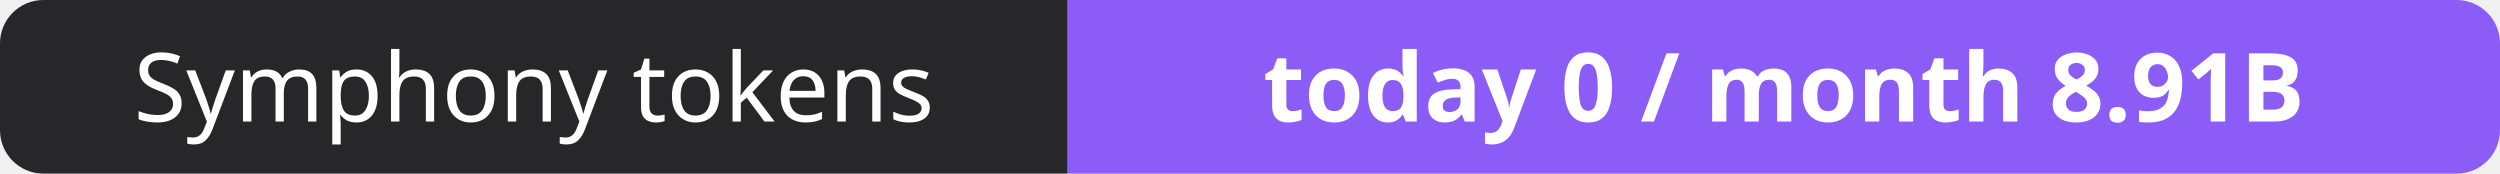
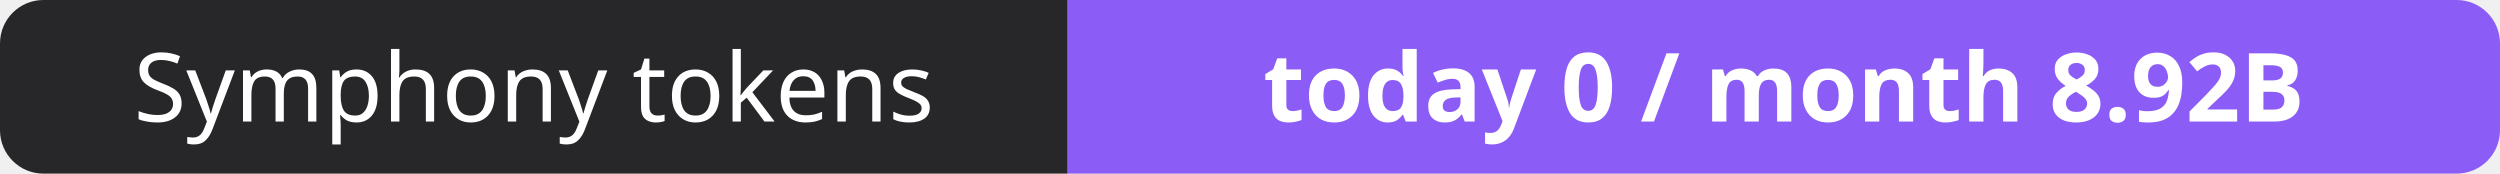
- <svg xmlns="http://www.w3.org/2000/svg" width="288" height="20" role="img" aria-label="Symphony tokens: today 0 / month 8.91B">
+ <svg xmlns="http://www.w3.org/2000/svg" width="288" height="20" role="img" aria-label="Symphony tokens: today 0 / month 8.92B">
  <clipPath id="r">
    <rect width="288" height="20" rx="5" fill="#fff" />
  </clipPath>
  <g clip-path="url(#r)">
    <rect width="123" height="20" fill="#27272a" />
    <rect x="123" width="165" height="20" fill="#8b5cf6" />
  </g>
  <g fill="#fff" text-anchor="middle" font-family="Verdana,Geneva,sans-serif" font-size="11">
    <text x="61.5" y="14">Symphony tokens</text>
-     <text x="205.5" y="14" font-weight="700">today 0 / month 8.91B</text>
+     <text x="205.5" y="14" font-weight="700">today 0 / month 8.92B</text>
  </g>
</svg>
